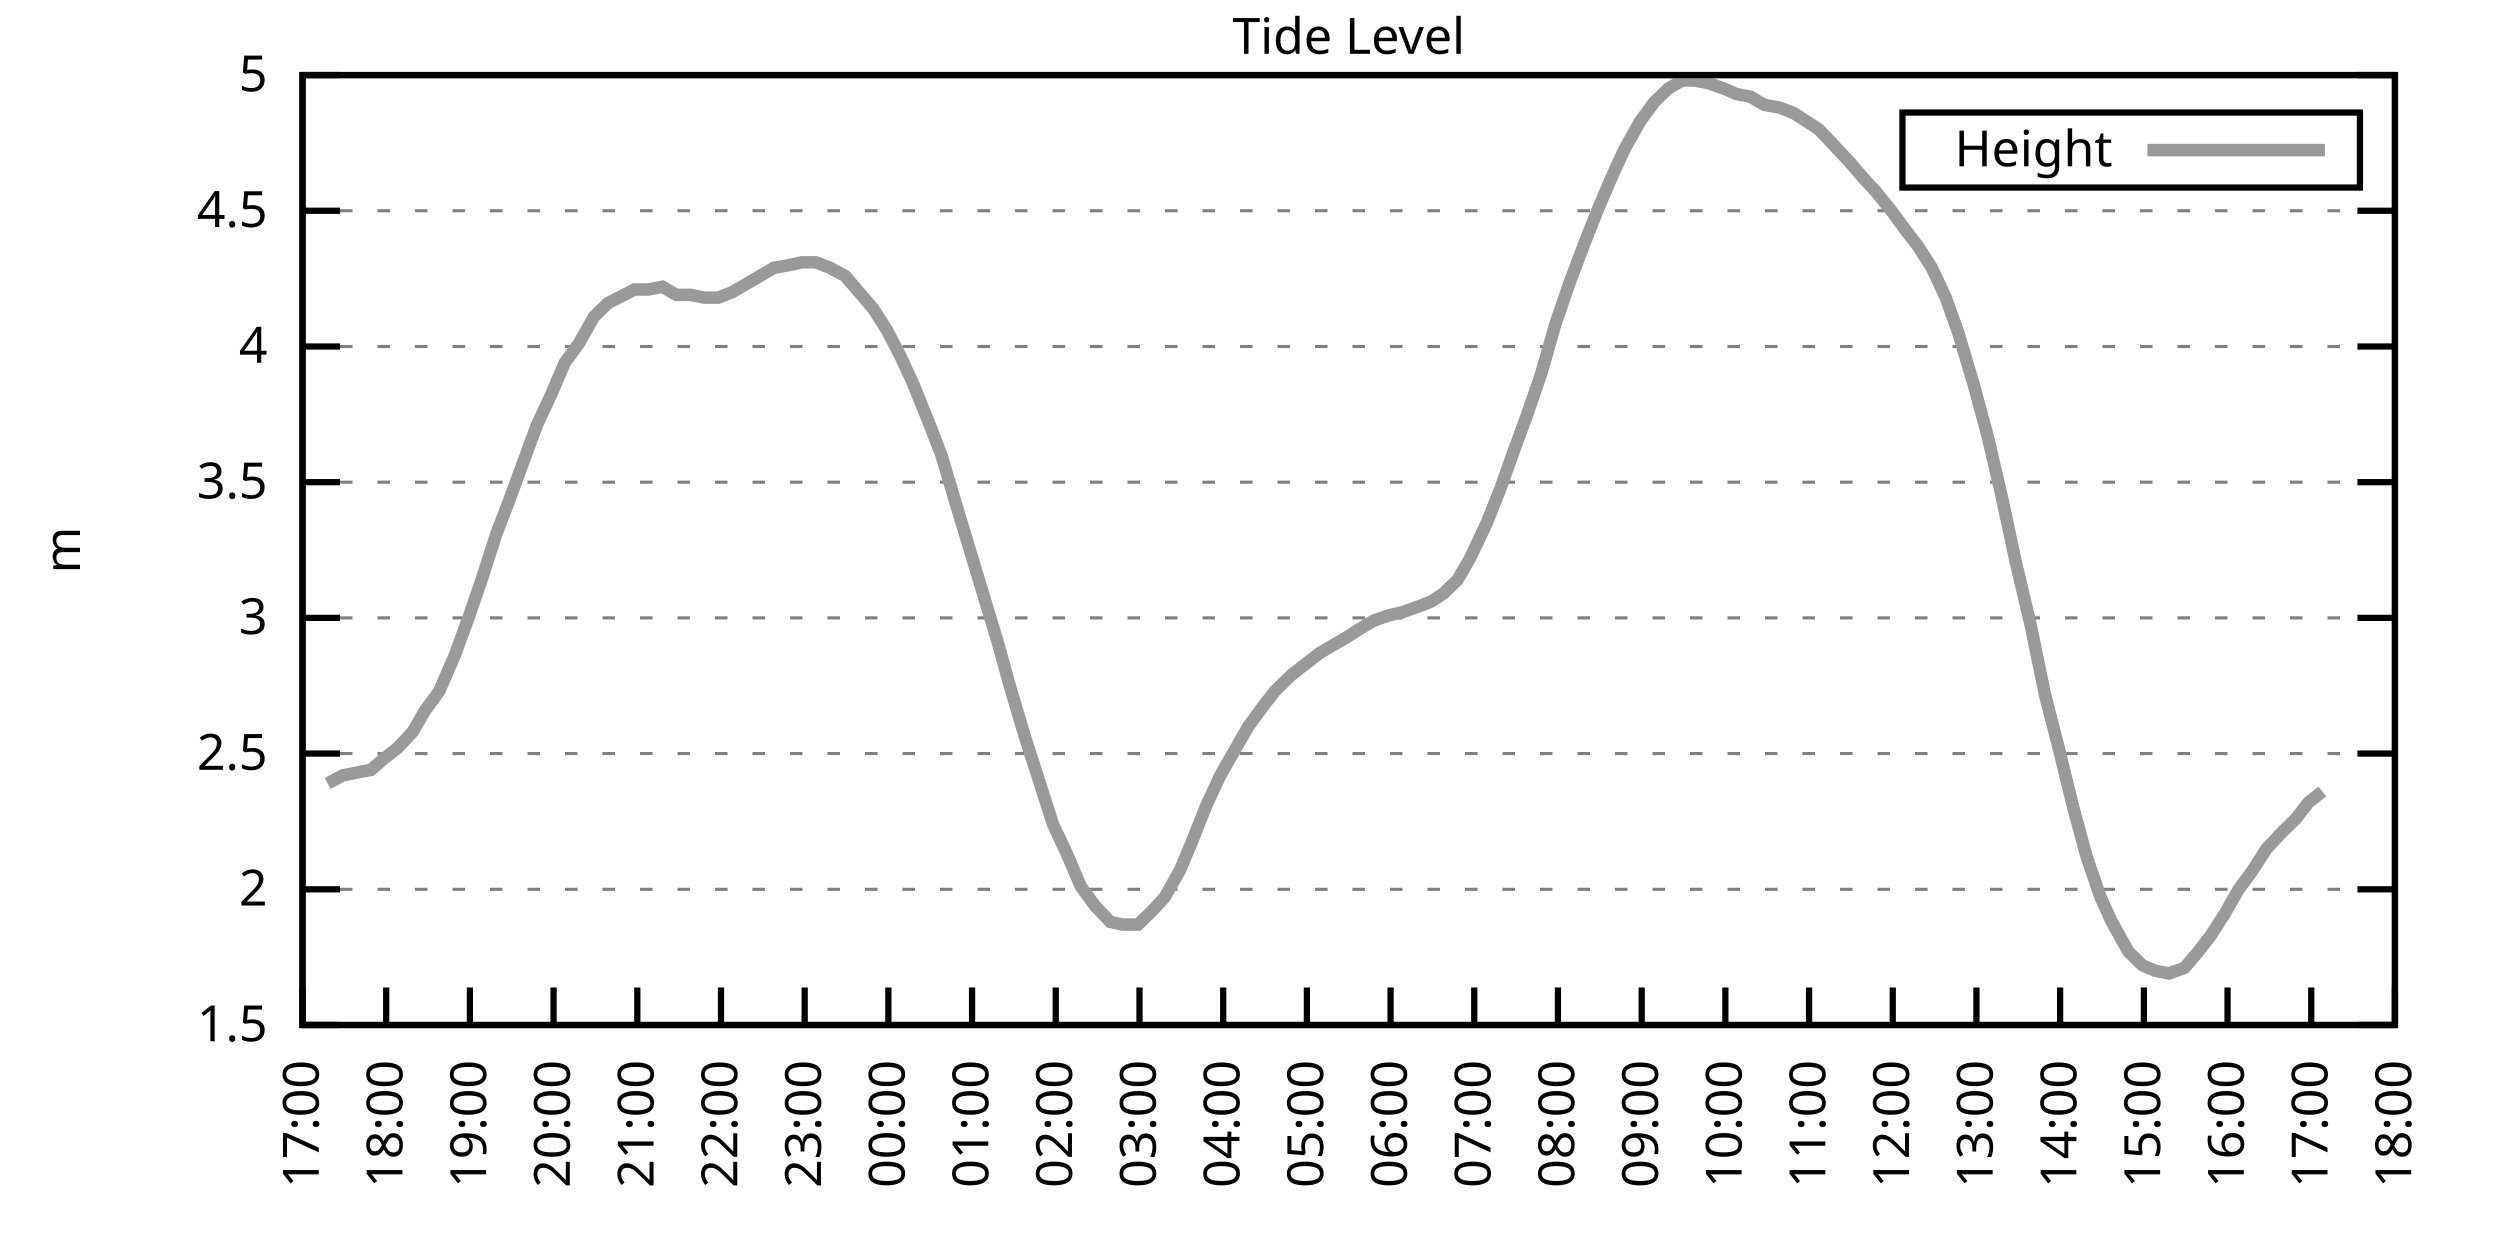
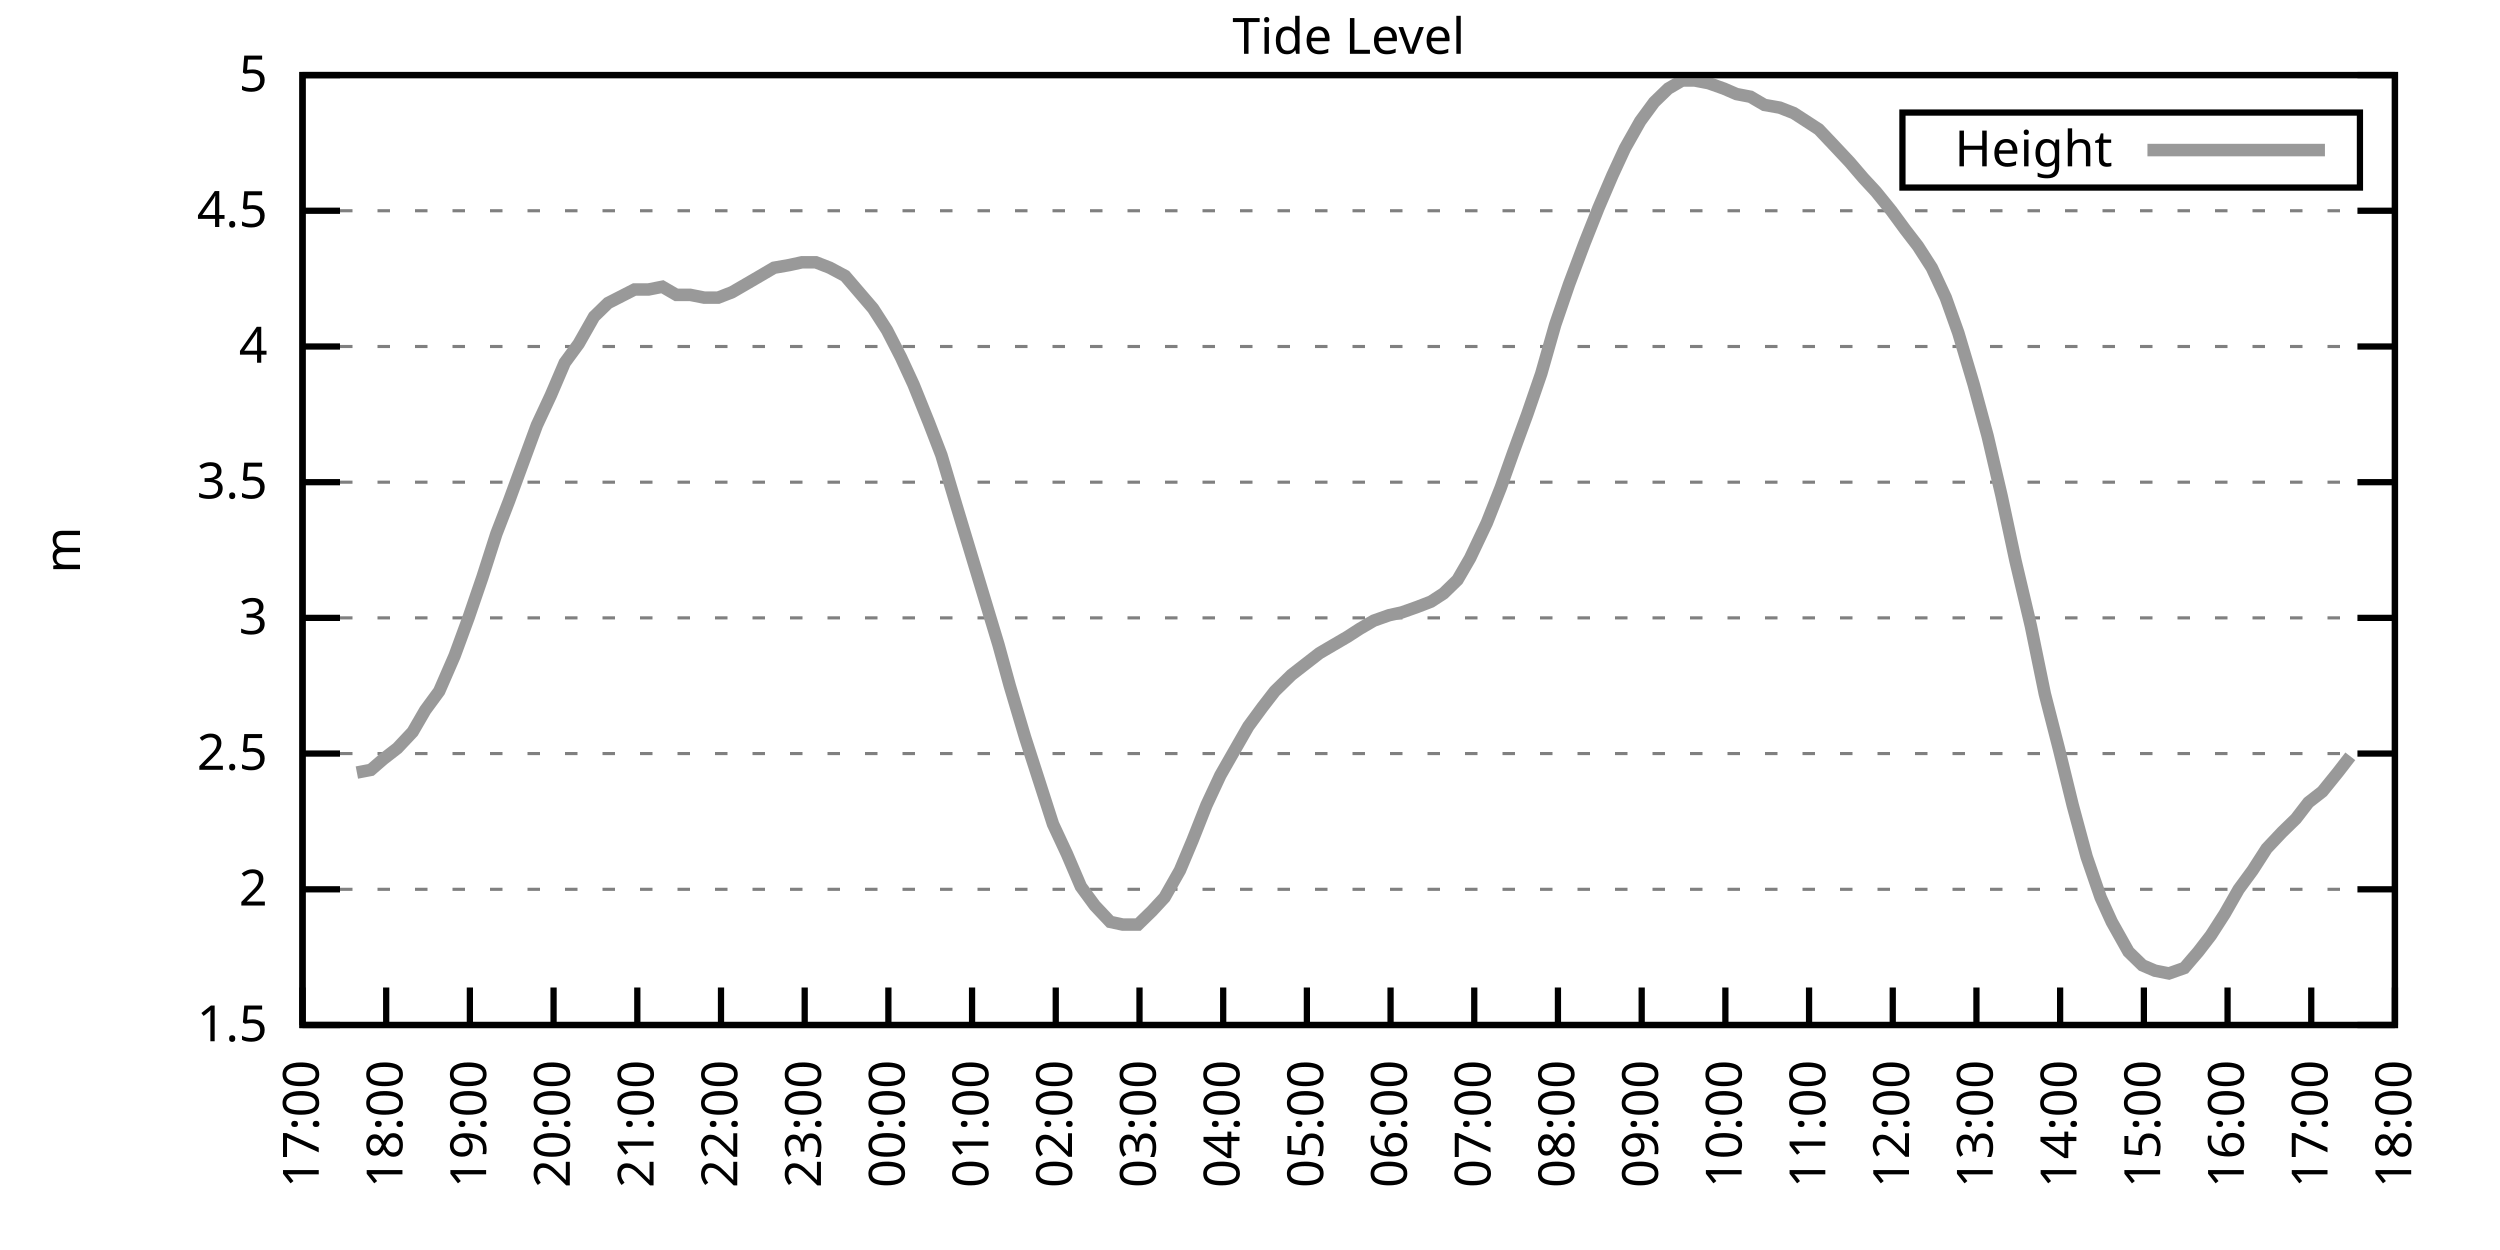
<svg xmlns="http://www.w3.org/2000/svg" xmlns:xlink="http://www.w3.org/1999/xlink" width="400" height="200" viewBox="0 0 400 200">
  <g id="gnuplot_canvas">
    <rect x="0" y="0" width="400" height="200" fill="none" />
    <defs>
      <circle id="gpDot" r="0.5" stroke-width="0.5" stroke="currentColor" />
      <path id="gpPt0" stroke-width="0.333" stroke="currentColor" d="M-1,0 h2 M0,-1 v2" />
      <path id="gpPt1" stroke-width="0.333" stroke="currentColor" d="M-1,-1 L1,1 M1,-1 L-1,1" />
      <path id="gpPt2" stroke-width="0.333" stroke="currentColor" d="M-1,0 L1,0 M0,-1 L0,1 M-1,-1 L1,1 M-1,1 L1,-1" />
      <rect id="gpPt3" stroke-width="0.333" stroke="currentColor" x="-1" y="-1" width="2" height="2" />
      <rect id="gpPt4" stroke-width="0.333" stroke="currentColor" fill="currentColor" x="-1" y="-1" width="2" height="2" />
      <circle id="gpPt5" stroke-width="0.333" stroke="currentColor" cx="0" cy="0" r="1" />
      <use xlink:href="#gpPt5" id="gpPt6" fill="currentColor" stroke="none" />
      <path id="gpPt7" stroke-width="0.333" stroke="currentColor" d="M0,-1.33 L-1.33,0.67 L1.33,0.67 z" />
      <use xlink:href="#gpPt7" id="gpPt8" fill="currentColor" stroke="none" />
      <use xlink:href="#gpPt7" id="gpPt9" stroke="currentColor" transform="rotate(180)" />
      <use xlink:href="#gpPt9" id="gpPt10" fill="currentColor" stroke="none" />
      <use xlink:href="#gpPt3" id="gpPt11" stroke="currentColor" transform="rotate(45)" />
      <use xlink:href="#gpPt11" id="gpPt12" fill="currentColor" stroke="none" />
      <path id="gpPt13" stroke-width="0.333" stroke="currentColor" d="M0,1.330 L1.265,0.411 L0.782,-1.067 L-0.782,-1.076 L-1.265,0.411 z" />
      <use xlink:href="#gpPt13" id="gpPt14" fill="currentColor" stroke="none" />
      <filter id="textbox" filterUnits="objectBoundingBox" x="0" y="0" height="1" width="1">
        <feFlood flood-color="white" flood-opacity="1" result="bgnd" />
        <feComposite in="SourceGraphic" in2="bgnd" operator="atop" />
      </filter>
      <filter id="greybox" filterUnits="objectBoundingBox" x="0" y="0" height="1" width="1">
        <feFlood flood-color="lightgrey" flood-opacity="1" result="grey" />
        <feComposite in="SourceGraphic" in2="grey" operator="atop" />
      </filter>
    </defs>
    <g fill="none" color="white" stroke="currentColor" stroke-width="1.00" stroke-linecap="butt" stroke-linejoin="miter">
</g>
    <g fill="none" color="black" stroke="currentColor" stroke-width="1.00" stroke-linecap="butt" stroke-linejoin="miter">
      <g stroke="none" shape-rendering="crispEdges">
        <polygon fill="rgb(255, 255, 255)" points="48.40,164.00 383.18,164.00 383.18,12.02 48.40,12.02 " />
      </g>
    </g>
    <g fill="none" color="black" stroke="currentColor" stroke-width="1.00" stroke-linecap="butt" stroke-linejoin="miter">
</g>
    <g fill="none" color="black" stroke="black" stroke-width="0.50" stroke-linecap="butt" stroke-linejoin="miter">
</g>
    <g fill="none" color="gray" stroke="currentColor" stroke-width="0.50" stroke-linecap="butt" stroke-linejoin="miter">
      <path stroke="gray" stroke-dasharray="2,4" class="gridline" d="M48.40,164.00 L383.19,164.00  " />
    </g>
    <g fill="none" color="gray" stroke="gray" stroke-width="1.00" stroke-linecap="butt" stroke-linejoin="miter">
</g>
    <g fill="none" color="black" stroke="currentColor" stroke-width="1.00" stroke-linecap="butt" stroke-linejoin="miter">
      <path stroke="black" d="M48.40,164.00 L54.40,164.00 M383.19,164.00 L377.19,164.00  " />
      <g transform="translate(42.80,166.60)" stroke="none" fill="black" font-family="Sans" font-size="8.00" text-anchor="end">
        <text>
          <tspan font-family="Sans"> 1.5</tspan>
        </text>
      </g>
    </g>
    <g fill="none" color="black" stroke="currentColor" stroke-width="1.00" stroke-linecap="butt" stroke-linejoin="miter">
</g>
    <g fill="none" color="black" stroke="black" stroke-width="0.50" stroke-linecap="butt" stroke-linejoin="miter">
</g>
    <g fill="none" color="gray" stroke="currentColor" stroke-width="0.50" stroke-linecap="butt" stroke-linejoin="miter">
      <path stroke="gray" stroke-dasharray="2,4" class="gridline" d="M48.40,142.29 L383.19,142.29  " />
    </g>
    <g fill="none" color="gray" stroke="gray" stroke-width="1.00" stroke-linecap="butt" stroke-linejoin="miter">
</g>
    <g fill="none" color="black" stroke="currentColor" stroke-width="1.00" stroke-linecap="butt" stroke-linejoin="miter">
      <path stroke="black" d="M48.40,142.29 L54.40,142.29 M383.19,142.29 L377.19,142.29  " />
      <g transform="translate(42.80,144.89)" stroke="none" fill="black" font-family="Sans" font-size="8.00" text-anchor="end">
        <text>
          <tspan font-family="Sans"> 2</tspan>
        </text>
      </g>
    </g>
    <g fill="none" color="black" stroke="currentColor" stroke-width="1.00" stroke-linecap="butt" stroke-linejoin="miter">
</g>
    <g fill="none" color="black" stroke="black" stroke-width="0.50" stroke-linecap="butt" stroke-linejoin="miter">
</g>
    <g fill="none" color="gray" stroke="currentColor" stroke-width="0.50" stroke-linecap="butt" stroke-linejoin="miter">
      <path stroke="gray" stroke-dasharray="2,4" class="gridline" d="M48.40,120.57 L383.19,120.57  " />
    </g>
    <g fill="none" color="gray" stroke="gray" stroke-width="1.00" stroke-linecap="butt" stroke-linejoin="miter">
</g>
    <g fill="none" color="black" stroke="currentColor" stroke-width="1.00" stroke-linecap="butt" stroke-linejoin="miter">
      <path stroke="black" d="M48.40,120.57 L54.40,120.57 M383.19,120.57 L377.19,120.57  " />
      <g transform="translate(42.80,123.17)" stroke="none" fill="black" font-family="Sans" font-size="8.00" text-anchor="end">
        <text>
          <tspan font-family="Sans"> 2.5</tspan>
        </text>
      </g>
    </g>
    <g fill="none" color="black" stroke="currentColor" stroke-width="1.00" stroke-linecap="butt" stroke-linejoin="miter">
</g>
    <g fill="none" color="black" stroke="black" stroke-width="0.50" stroke-linecap="butt" stroke-linejoin="miter">
</g>
    <g fill="none" color="gray" stroke="currentColor" stroke-width="0.50" stroke-linecap="butt" stroke-linejoin="miter">
      <path stroke="gray" stroke-dasharray="2,4" class="gridline" d="M48.40,98.86 L383.19,98.86  " />
    </g>
    <g fill="none" color="gray" stroke="gray" stroke-width="1.00" stroke-linecap="butt" stroke-linejoin="miter">
</g>
    <g fill="none" color="black" stroke="currentColor" stroke-width="1.00" stroke-linecap="butt" stroke-linejoin="miter">
      <path stroke="black" d="M48.40,98.86 L54.40,98.86 M383.19,98.86 L377.19,98.86  " />
      <g transform="translate(42.80,101.46)" stroke="none" fill="black" font-family="Sans" font-size="8.00" text-anchor="end">
        <text>
          <tspan font-family="Sans"> 3</tspan>
        </text>
      </g>
    </g>
    <g fill="none" color="black" stroke="currentColor" stroke-width="1.00" stroke-linecap="butt" stroke-linejoin="miter">
</g>
    <g fill="none" color="black" stroke="black" stroke-width="0.50" stroke-linecap="butt" stroke-linejoin="miter">
</g>
    <g fill="none" color="gray" stroke="currentColor" stroke-width="0.50" stroke-linecap="butt" stroke-linejoin="miter">
      <path stroke="gray" stroke-dasharray="2,4" class="gridline" d="M48.40,77.15 L383.19,77.15  " />
    </g>
    <g fill="none" color="gray" stroke="gray" stroke-width="1.00" stroke-linecap="butt" stroke-linejoin="miter">
</g>
    <g fill="none" color="black" stroke="currentColor" stroke-width="1.00" stroke-linecap="butt" stroke-linejoin="miter">
      <path stroke="black" d="M48.40,77.15 L54.40,77.15 M383.19,77.15 L377.19,77.15  " />
      <g transform="translate(42.80,79.75)" stroke="none" fill="black" font-family="Sans" font-size="8.00" text-anchor="end">
        <text>
          <tspan font-family="Sans"> 3.5</tspan>
        </text>
      </g>
    </g>
    <g fill="none" color="black" stroke="currentColor" stroke-width="1.00" stroke-linecap="butt" stroke-linejoin="miter">
</g>
    <g fill="none" color="black" stroke="black" stroke-width="0.50" stroke-linecap="butt" stroke-linejoin="miter">
</g>
    <g fill="none" color="gray" stroke="currentColor" stroke-width="0.50" stroke-linecap="butt" stroke-linejoin="miter">
      <path stroke="gray" stroke-dasharray="2,4" class="gridline" d="M48.40,55.44 L383.19,55.44  " />
    </g>
    <g fill="none" color="gray" stroke="gray" stroke-width="1.00" stroke-linecap="butt" stroke-linejoin="miter">
</g>
    <g fill="none" color="black" stroke="currentColor" stroke-width="1.00" stroke-linecap="butt" stroke-linejoin="miter">
      <path stroke="black" d="M48.40,55.44 L54.40,55.44 M383.19,55.44 L377.19,55.44  " />
      <g transform="translate(42.80,58.04)" stroke="none" fill="black" font-family="Sans" font-size="8.00" text-anchor="end">
        <text>
          <tspan font-family="Sans"> 4</tspan>
        </text>
      </g>
    </g>
    <g fill="none" color="black" stroke="currentColor" stroke-width="1.00" stroke-linecap="butt" stroke-linejoin="miter">
</g>
    <g fill="none" color="black" stroke="black" stroke-width="0.50" stroke-linecap="butt" stroke-linejoin="miter">
</g>
    <g fill="none" color="gray" stroke="currentColor" stroke-width="0.50" stroke-linecap="butt" stroke-linejoin="miter">
      <path stroke="gray" stroke-dasharray="2,4" class="gridline" d="M48.40,33.72 L383.19,33.72  " />
    </g>
    <g fill="none" color="gray" stroke="gray" stroke-width="1.00" stroke-linecap="butt" stroke-linejoin="miter">
</g>
    <g fill="none" color="black" stroke="currentColor" stroke-width="1.00" stroke-linecap="butt" stroke-linejoin="miter">
      <path stroke="black" d="M48.40,33.72 L54.40,33.72 M383.19,33.72 L377.19,33.72  " />
      <g transform="translate(42.80,36.32)" stroke="none" fill="black" font-family="Sans" font-size="8.00" text-anchor="end">
        <text>
          <tspan font-family="Sans"> 4.5</tspan>
        </text>
      </g>
    </g>
    <g fill="none" color="black" stroke="currentColor" stroke-width="1.00" stroke-linecap="butt" stroke-linejoin="miter">
</g>
    <g fill="none" color="black" stroke="black" stroke-width="0.50" stroke-linecap="butt" stroke-linejoin="miter">
</g>
    <g fill="none" color="gray" stroke="currentColor" stroke-width="0.50" stroke-linecap="butt" stroke-linejoin="miter">
      <path stroke="gray" stroke-dasharray="2,4" class="gridline" d="M48.40,12.01 L383.19,12.01  " />
    </g>
    <g fill="none" color="gray" stroke="gray" stroke-width="1.00" stroke-linecap="butt" stroke-linejoin="miter">
</g>
    <g fill="none" color="black" stroke="currentColor" stroke-width="1.00" stroke-linecap="butt" stroke-linejoin="miter">
      <path stroke="black" d="M48.40,12.01 L54.40,12.01 M383.19,12.01 L377.19,12.01  " />
      <g transform="translate(42.80,14.61)" stroke="none" fill="black" font-family="Sans" font-size="8.00" text-anchor="end">
        <text>
          <tspan font-family="Sans"> 5</tspan>
        </text>
      </g>
    </g>
    <g fill="none" color="black" stroke="currentColor" stroke-width="1.00" stroke-linecap="butt" stroke-linejoin="miter">
      <path stroke="black" d="M48.40,164.00 L48.40,158.00  " />
      <g transform="translate(51.00,169.60) rotate(270.00)" stroke="none" fill="black" font-family="Sans" font-size="8.00" text-anchor="end">
        <text>
          <tspan font-family="Sans">17:00</tspan>
        </text>
      </g>
    </g>
    <g fill="none" color="black" stroke="currentColor" stroke-width="1.00" stroke-linecap="butt" stroke-linejoin="miter">
      <path stroke="black" d="M61.79,164.00 L61.79,158.00  " />
      <g transform="translate(64.39,169.60) rotate(270.00)" stroke="none" fill="black" font-family="Sans" font-size="8.00" text-anchor="end">
        <text>
          <tspan font-family="Sans">18:00</tspan>
        </text>
      </g>
    </g>
    <g fill="none" color="black" stroke="currentColor" stroke-width="1.00" stroke-linecap="butt" stroke-linejoin="miter">
      <path stroke="black" d="M75.18,164.00 L75.18,158.00  " />
      <g transform="translate(77.78,169.60) rotate(270.00)" stroke="none" fill="black" font-family="Sans" font-size="8.00" text-anchor="end">
        <text>
          <tspan font-family="Sans">19:00</tspan>
        </text>
      </g>
    </g>
    <g fill="none" color="black" stroke="currentColor" stroke-width="1.00" stroke-linecap="butt" stroke-linejoin="miter">
      <path stroke="black" d="M88.57,164.00 L88.57,158.00  " />
      <g transform="translate(91.17,169.60) rotate(270.00)" stroke="none" fill="black" font-family="Sans" font-size="8.00" text-anchor="end">
        <text>
          <tspan font-family="Sans">20:00</tspan>
        </text>
      </g>
    </g>
    <g fill="none" color="black" stroke="currentColor" stroke-width="1.00" stroke-linecap="butt" stroke-linejoin="miter">
      <path stroke="black" d="M101.97,164.00 L101.97,158.00  " />
      <g transform="translate(104.57,169.60) rotate(270.00)" stroke="none" fill="black" font-family="Sans" font-size="8.00" text-anchor="end">
        <text>
          <tspan font-family="Sans">21:00</tspan>
        </text>
      </g>
    </g>
    <g fill="none" color="black" stroke="currentColor" stroke-width="1.00" stroke-linecap="butt" stroke-linejoin="miter">
      <path stroke="black" d="M115.36,164.00 L115.36,158.00  " />
      <g transform="translate(117.96,169.60) rotate(270.00)" stroke="none" fill="black" font-family="Sans" font-size="8.00" text-anchor="end">
        <text>
          <tspan font-family="Sans">22:00</tspan>
        </text>
      </g>
    </g>
    <g fill="none" color="black" stroke="currentColor" stroke-width="1.00" stroke-linecap="butt" stroke-linejoin="miter">
      <path stroke="black" d="M128.75,164.00 L128.75,158.00  " />
      <g transform="translate(131.35,169.60) rotate(270.00)" stroke="none" fill="black" font-family="Sans" font-size="8.00" text-anchor="end">
        <text>
          <tspan font-family="Sans">23:00</tspan>
        </text>
      </g>
    </g>
    <g fill="none" color="black" stroke="currentColor" stroke-width="1.00" stroke-linecap="butt" stroke-linejoin="miter">
      <path stroke="black" d="M142.14,164.00 L142.14,158.00  " />
      <g transform="translate(144.74,169.60) rotate(270.00)" stroke="none" fill="black" font-family="Sans" font-size="8.00" text-anchor="end">
        <text>
          <tspan font-family="Sans">00:00</tspan>
        </text>
      </g>
    </g>
    <g fill="none" color="black" stroke="currentColor" stroke-width="1.00" stroke-linecap="butt" stroke-linejoin="miter">
      <path stroke="black" d="M155.53,164.00 L155.53,158.00  " />
      <g transform="translate(158.13,169.60) rotate(270.00)" stroke="none" fill="black" font-family="Sans" font-size="8.00" text-anchor="end">
        <text>
          <tspan font-family="Sans">01:00</tspan>
        </text>
      </g>
    </g>
    <g fill="none" color="black" stroke="currentColor" stroke-width="1.00" stroke-linecap="butt" stroke-linejoin="miter">
      <path stroke="black" d="M168.92,164.00 L168.92,158.00  " />
      <g transform="translate(171.52,169.60) rotate(270.00)" stroke="none" fill="black" font-family="Sans" font-size="8.00" text-anchor="end">
        <text>
          <tspan font-family="Sans">02:00</tspan>
        </text>
      </g>
    </g>
    <g fill="none" color="black" stroke="currentColor" stroke-width="1.00" stroke-linecap="butt" stroke-linejoin="miter">
      <path stroke="black" d="M182.32,164.00 L182.32,158.00  " />
      <g transform="translate(184.92,169.60) rotate(270.00)" stroke="none" fill="black" font-family="Sans" font-size="8.00" text-anchor="end">
        <text>
          <tspan font-family="Sans">03:00</tspan>
        </text>
      </g>
    </g>
    <g fill="none" color="black" stroke="currentColor" stroke-width="1.00" stroke-linecap="butt" stroke-linejoin="miter">
      <path stroke="black" d="M195.71,164.00 L195.71,158.00  " />
      <g transform="translate(198.31,169.60) rotate(270.00)" stroke="none" fill="black" font-family="Sans" font-size="8.00" text-anchor="end">
        <text>
          <tspan font-family="Sans">04:00</tspan>
        </text>
      </g>
    </g>
    <g fill="none" color="black" stroke="currentColor" stroke-width="1.00" stroke-linecap="butt" stroke-linejoin="miter">
      <path stroke="black" d="M209.10,164.00 L209.10,158.00  " />
      <g transform="translate(211.70,169.60) rotate(270.00)" stroke="none" fill="black" font-family="Sans" font-size="8.00" text-anchor="end">
        <text>
          <tspan font-family="Sans">05:00</tspan>
        </text>
      </g>
    </g>
    <g fill="none" color="black" stroke="currentColor" stroke-width="1.00" stroke-linecap="butt" stroke-linejoin="miter">
      <path stroke="black" d="M222.49,164.00 L222.49,158.00  " />
      <g transform="translate(225.09,169.60) rotate(270.00)" stroke="none" fill="black" font-family="Sans" font-size="8.00" text-anchor="end">
        <text>
          <tspan font-family="Sans">06:00</tspan>
        </text>
      </g>
    </g>
    <g fill="none" color="black" stroke="currentColor" stroke-width="1.00" stroke-linecap="butt" stroke-linejoin="miter">
      <path stroke="black" d="M235.88,164.00 L235.88,158.00  " />
      <g transform="translate(238.48,169.60) rotate(270.00)" stroke="none" fill="black" font-family="Sans" font-size="8.00" text-anchor="end">
        <text>
          <tspan font-family="Sans">07:00</tspan>
        </text>
      </g>
    </g>
    <g fill="none" color="black" stroke="currentColor" stroke-width="1.00" stroke-linecap="butt" stroke-linejoin="miter">
      <path stroke="black" d="M249.27,164.00 L249.27,158.00  " />
      <g transform="translate(251.87,169.60) rotate(270.00)" stroke="none" fill="black" font-family="Sans" font-size="8.00" text-anchor="end">
        <text>
          <tspan font-family="Sans">08:00</tspan>
        </text>
      </g>
    </g>
    <g fill="none" color="black" stroke="currentColor" stroke-width="1.00" stroke-linecap="butt" stroke-linejoin="miter">
      <path stroke="black" d="M262.67,164.00 L262.67,158.00  " />
      <g transform="translate(265.27,169.60) rotate(270.00)" stroke="none" fill="black" font-family="Sans" font-size="8.00" text-anchor="end">
        <text>
          <tspan font-family="Sans">09:00</tspan>
        </text>
      </g>
    </g>
    <g fill="none" color="black" stroke="currentColor" stroke-width="1.00" stroke-linecap="butt" stroke-linejoin="miter">
      <path stroke="black" d="M276.06,164.00 L276.06,158.00  " />
      <g transform="translate(278.66,169.60) rotate(270.00)" stroke="none" fill="black" font-family="Sans" font-size="8.00" text-anchor="end">
        <text>
          <tspan font-family="Sans">10:00</tspan>
        </text>
      </g>
    </g>
    <g fill="none" color="black" stroke="currentColor" stroke-width="1.00" stroke-linecap="butt" stroke-linejoin="miter">
      <path stroke="black" d="M289.45,164.00 L289.45,158.00  " />
      <g transform="translate(292.05,169.60) rotate(270.00)" stroke="none" fill="black" font-family="Sans" font-size="8.00" text-anchor="end">
        <text>
          <tspan font-family="Sans">11:00</tspan>
        </text>
      </g>
    </g>
    <g fill="none" color="black" stroke="currentColor" stroke-width="1.00" stroke-linecap="butt" stroke-linejoin="miter">
      <path stroke="black" d="M302.84,164.00 L302.84,158.00  " />
      <g transform="translate(305.44,169.60) rotate(270.00)" stroke="none" fill="black" font-family="Sans" font-size="8.00" text-anchor="end">
        <text>
          <tspan font-family="Sans">12:00</tspan>
        </text>
      </g>
    </g>
    <g fill="none" color="black" stroke="currentColor" stroke-width="1.00" stroke-linecap="butt" stroke-linejoin="miter">
      <path stroke="black" d="M316.23,164.00 L316.23,158.00  " />
      <g transform="translate(318.83,169.60) rotate(270.00)" stroke="none" fill="black" font-family="Sans" font-size="8.00" text-anchor="end">
        <text>
          <tspan font-family="Sans">13:00</tspan>
        </text>
      </g>
    </g>
    <g fill="none" color="black" stroke="currentColor" stroke-width="1.00" stroke-linecap="butt" stroke-linejoin="miter">
      <path stroke="black" d="M329.62,164.00 L329.62,158.00  " />
      <g transform="translate(332.22,169.60) rotate(270.00)" stroke="none" fill="black" font-family="Sans" font-size="8.00" text-anchor="end">
        <text>
          <tspan font-family="Sans">14:00</tspan>
        </text>
      </g>
    </g>
    <g fill="none" color="black" stroke="currentColor" stroke-width="1.00" stroke-linecap="butt" stroke-linejoin="miter">
      <path stroke="black" d="M343.02,164.00 L343.02,158.00  " />
      <g transform="translate(345.62,169.60) rotate(270.00)" stroke="none" fill="black" font-family="Sans" font-size="8.00" text-anchor="end">
        <text>
          <tspan font-family="Sans">15:00</tspan>
        </text>
      </g>
    </g>
    <g fill="none" color="black" stroke="currentColor" stroke-width="1.00" stroke-linecap="butt" stroke-linejoin="miter">
      <path stroke="black" d="M356.41,164.00 L356.41,158.00  " />
      <g transform="translate(359.01,169.60) rotate(270.00)" stroke="none" fill="black" font-family="Sans" font-size="8.00" text-anchor="end">
        <text>
          <tspan font-family="Sans">16:00</tspan>
        </text>
      </g>
    </g>
    <g fill="none" color="black" stroke="currentColor" stroke-width="1.00" stroke-linecap="butt" stroke-linejoin="miter">
      <path stroke="black" d="M369.80,164.00 L369.80,158.00  " />
      <g transform="translate(372.40,169.60) rotate(270.00)" stroke="none" fill="black" font-family="Sans" font-size="8.00" text-anchor="end">
        <text>
          <tspan font-family="Sans">17:00</tspan>
        </text>
      </g>
    </g>
    <g fill="none" color="black" stroke="currentColor" stroke-width="1.00" stroke-linecap="butt" stroke-linejoin="miter">
      <path stroke="black" d="M383.19,164.00 L383.19,158.00  " />
      <g transform="translate(385.79,169.60) rotate(270.00)" stroke="none" fill="black" font-family="Sans" font-size="8.00" text-anchor="end">
        <text>
          <tspan font-family="Sans">18:00</tspan>
        </text>
      </g>
    </g>
    <g fill="none" color="black" stroke="currentColor" stroke-width="1.00" stroke-linecap="butt" stroke-linejoin="miter">
</g>
    <g fill="none" color="black" stroke="currentColor" stroke-width="1.00" stroke-linecap="butt" stroke-linejoin="miter">
      <path stroke="black" d="M48.40,12.01 L48.40,164.00 L383.19,164.00 L383.19,12.01 L48.40,12.01 Z  " />
    </g>
    <g fill="none" color="black" stroke="currentColor" stroke-width="1.00" stroke-linecap="butt" stroke-linejoin="miter">
</g>
    <g fill="none" color="black" stroke="currentColor" stroke-width="1.00" stroke-linecap="butt" stroke-linejoin="miter">
      <path stroke="black" d="M304.39,30.01 L304.39,18.01 L377.59,18.01 L377.59,30.01 L304.39,30.01 Z  " />
    </g>
    <g id="Tide_level_plot_1">
      <g fill="none" color="white" stroke="black" stroke-width="2.00" stroke-linecap="butt" stroke-linejoin="miter">
</g>
      <g fill="none" color="black" stroke="currentColor" stroke-width="2.00" stroke-linecap="butt" stroke-linejoin="miter">
        <g transform="translate(337.99,26.61)" stroke="none" fill="black" font-family="Sans" font-size="8.00" text-anchor="end">
          <text>
            <tspan font-family="Sans">Height</tspan>
          </text>
        </g>
      </g>
      <g fill="none" color="black" stroke="currentColor" stroke-width="2.00" stroke-linecap="butt" stroke-linejoin="miter">
-         <path stroke="rgb(153, 153, 153)" d="M343.59,24.01 L371.99,24.01 M52.42,125.35 L54.87,124.05 L57.10,123.61 L59.34,123.18 L61.35,121.44 L63.58,119.71   L66.03,117.10 L68.04,113.63 L70.27,110.59 L72.73,104.94 L74.96,98.86 L77.19,92.35 L79.42,85.40 L81.43,80.19   L83.66,74.11 L85.90,68.03 L88.13,63.25 L90.36,58.04 L92.59,55.00 L95.05,50.66 L97.28,48.49 L101.52,46.32   L103.75,46.32 L105.98,45.88 L108.22,47.18 L110.45,47.18 L112.68,47.62 L114.91,47.62 L117.14,46.75 L119.38,45.45   L121.61,44.15 L123.84,42.84 L126.29,42.41 L128.30,41.97 L130.54,41.97 L132.77,42.84 L135.22,44.15 L137.45,46.75   L139.69,49.36 L141.92,52.83 L144.15,57.17 L146.16,61.52 L148.61,67.59 L150.62,72.81 L153.08,81.06 L155.31,88.44   L157.54,95.82 L159.77,103.20 L161.56,109.72 L164.01,117.97 L166.25,124.92 L168.48,131.86 L170.71,136.64 L172.94,141.85   L175.17,144.89 L177.63,147.50 L179.64,147.93 L182.09,147.93 L184.32,145.76 L186.33,143.59 L188.79,139.25 L190.80,134.47   L193.03,128.83 L195.26,124.05 L197.49,120.14 L199.73,116.23 L201.96,113.19 L203.97,110.59 L206.64,107.98 L208.88,106.24   L211.11,104.51 L213.34,103.20 L215.57,101.90 L217.58,100.60 L219.81,99.30 L222.27,98.43 L224.28,97.99 L226.73,97.12   L228.96,96.26 L230.97,94.95 L233.20,92.78 L235.21,89.31 L237.89,83.66 L240.12,78.02 L242.13,72.37 L244.36,66.29   L246.60,59.78 L248.83,51.96 L251.06,45.45 L253.51,38.93 L255.75,33.29 L257.98,28.08 L259.99,23.73 L262.44,19.39   L264.67,16.35 L266.91,14.18 L269.14,12.88 L271.15,12.88 L273.38,13.31 L275.83,14.18 L277.84,15.05 L280.07,15.48   L282.31,16.79 L284.76,17.22 L286.99,18.09 L289.00,19.39 L291.01,20.70 L293.47,23.30 L295.92,25.91 L298.15,28.51   L300.16,30.68 L302.62,33.72 L304.85,36.76 L306.86,39.37 L309.09,42.84 L311.32,47.62 L313.33,53.26 L315.79,61.52   L318.02,69.77 L320.25,79.32 L322.48,89.74 L324.94,100.16 L327.17,111.02 L329.40,119.71 L331.63,128.83 L333.86,137.08   L336.10,143.59 L337.88,147.50 L340.56,152.28 L342.79,154.45 L344.80,155.31 L347.03,155.75 L349.49,154.88 L351.72,152.28   L353.73,149.67 L355.96,146.20 L358.19,142.29 L360.42,139.25 L362.66,135.77 L365.11,133.17 L367.34,131.00 L369.35,128.39   L371.58,126.65  " />
+         <path stroke="rgb(153, 153, 153)" d="M343.59,24.01 L371.99,24.01 M57.10,123.61 L59.34,123.18 L61.35,121.44 L63.58,119.71 L66.03,117.10 L68.04,113.63   L70.27,110.59 L72.73,104.94 L74.96,98.86 L77.19,92.35 L79.42,85.40 L81.43,80.19 L83.66,74.11 L85.90,68.03   L88.13,63.25 L90.36,58.04 L92.59,55.00 L95.05,50.66 L97.28,48.49 L101.52,46.32 L103.75,46.32 L105.98,45.88   L108.22,47.18 L110.45,47.18 L112.68,47.62 L114.91,47.62 L117.14,46.75 L119.38,45.45 L121.61,44.15 L123.84,42.84   L126.29,42.41 L128.30,41.97 L130.54,41.97 L132.77,42.84 L135.22,44.15 L137.45,46.75 L139.69,49.36 L141.92,52.83   L144.15,57.17 L146.16,61.52 L148.61,67.59 L150.62,72.81 L153.08,81.06 L155.31,88.44 L157.54,95.82 L159.77,103.20   L161.56,109.72 L164.01,117.97 L166.25,124.92 L168.48,131.86 L170.71,136.64 L172.94,141.85 L175.17,144.89 L177.63,147.50   L179.64,147.93 L182.09,147.93 L184.32,145.76 L186.33,143.59 L188.79,139.25 L190.80,134.47 L193.03,128.83 L195.26,124.05   L197.49,120.14 L199.73,116.23 L201.96,113.19 L203.97,110.59 L206.64,107.98 L208.88,106.24 L211.11,104.51 L213.34,103.20   L215.57,101.90 L217.58,100.60 L219.81,99.30 L222.27,98.43 L224.28,97.99 L226.73,97.12 L228.96,96.26 L230.97,94.95   L233.20,92.78 L235.21,89.31 L237.89,83.66 L240.12,78.02 L242.13,72.37 L244.36,66.29 L246.60,59.78 L248.83,51.96   L251.06,45.45 L253.51,38.93 L255.75,33.29 L257.98,28.08 L259.99,23.73 L262.44,19.39 L264.67,16.35 L266.91,14.18   L269.14,12.88 L271.15,12.88 L273.38,13.31 L275.83,14.18 L277.84,15.05 L280.07,15.48 L282.31,16.79 L284.76,17.22   L286.99,18.09 L289.00,19.39 L291.01,20.70 L293.47,23.30 L295.92,25.91 L298.15,28.51 L300.16,30.68 L302.62,33.72   L304.85,36.76 L306.86,39.37 L309.09,42.84 L311.32,47.62 L313.33,53.26 L315.79,61.52 L318.02,69.77 L320.25,79.32   L322.48,89.74 L324.94,100.16 L327.17,111.02 L329.40,119.71 L331.63,128.83 L333.86,137.08 L336.10,143.59 L337.88,147.50   L340.56,152.28 L342.79,154.45 L344.80,155.31 L347.03,155.75 L349.49,154.88 L351.72,152.28 L353.73,149.67 L355.96,146.20   L358.19,142.29 L360.42,139.25 L362.66,135.77 L365.11,133.17 L367.34,131.00 L369.35,128.39 L371.58,126.65 L374.04,123.61   L376.05,121.01  " />
      </g>
    </g>
    <g fill="none" color="black" stroke="currentColor" stroke-width="2.00" stroke-linecap="butt" stroke-linejoin="miter">
</g>
    <g fill="none" color="black" stroke="black" stroke-width="1.00" stroke-linecap="butt" stroke-linejoin="miter">
</g>
    <g fill="none" color="black" stroke="currentColor" stroke-width="1.00" stroke-linecap="butt" stroke-linejoin="miter">
      <path stroke="black" d="M48.40,12.01 L48.40,164.00 L383.19,164.00 L383.19,12.01 L48.40,12.01 Z  " />
      <g transform="translate(12.80,88.01) rotate(270.00)" stroke="none" fill="black" font-family="Sans" font-size="8.00" text-anchor="middle">
        <text>
          <tspan font-family="Sans">m</tspan>
        </text>
      </g>
    </g>
    <g fill="none" color="black" stroke="currentColor" stroke-width="1.00" stroke-linecap="butt" stroke-linejoin="miter">
</g>
    <g fill="none" color="black" stroke="currentColor" stroke-width="1.00" stroke-linecap="butt" stroke-linejoin="miter">
      <g transform="translate(215.79,8.61)" stroke="none" fill="black" font-family="Sans" font-size="8.00" text-anchor="middle">
        <text>
          <tspan font-family="Sans">Tide Level</tspan>
        </text>
      </g>
    </g>
    <g fill="none" color="black" stroke="currentColor" stroke-width="1.00" stroke-linecap="butt" stroke-linejoin="miter">
</g>
  </g>
</svg>
